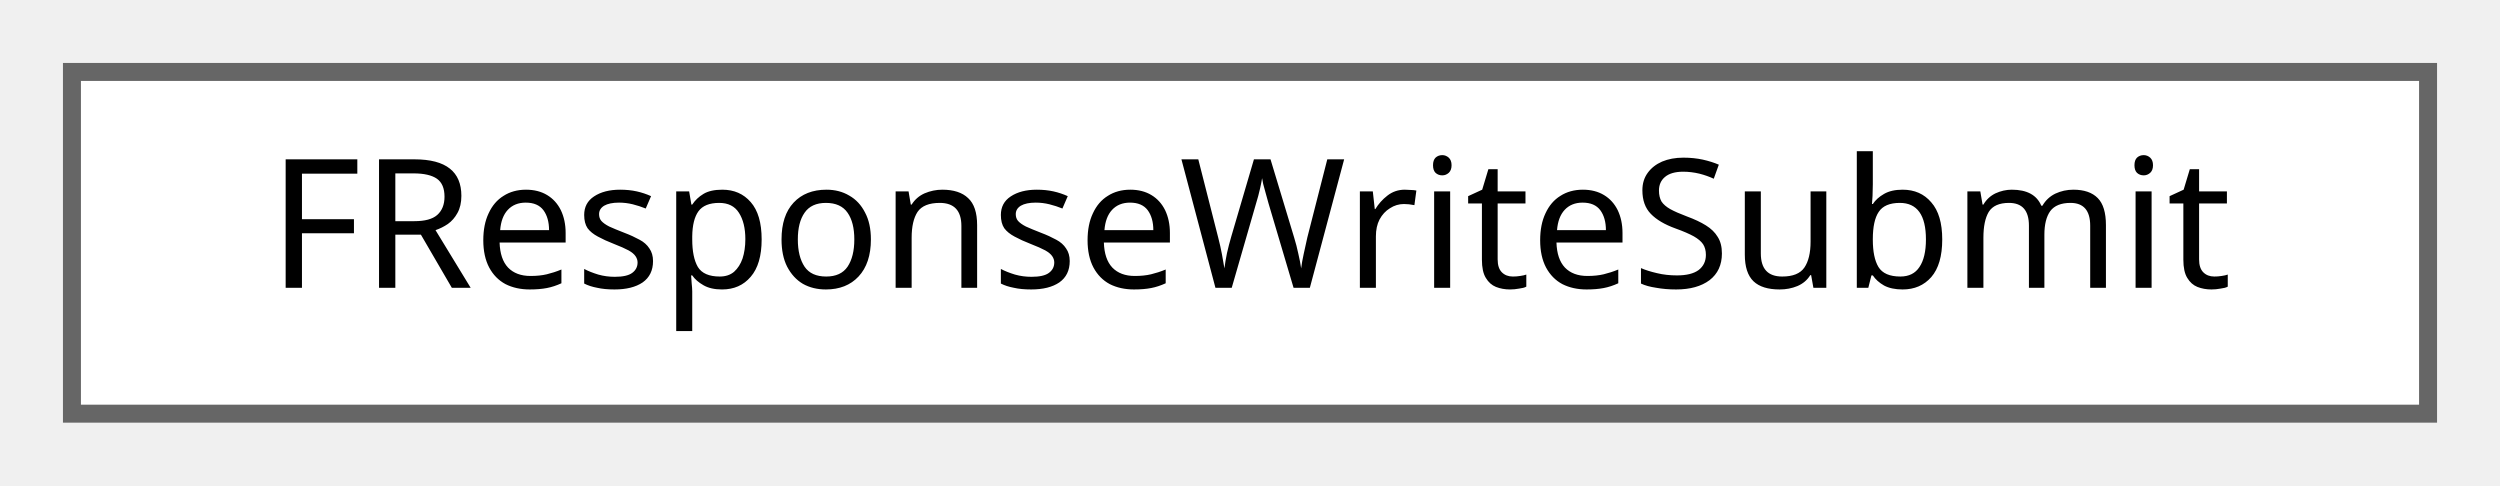
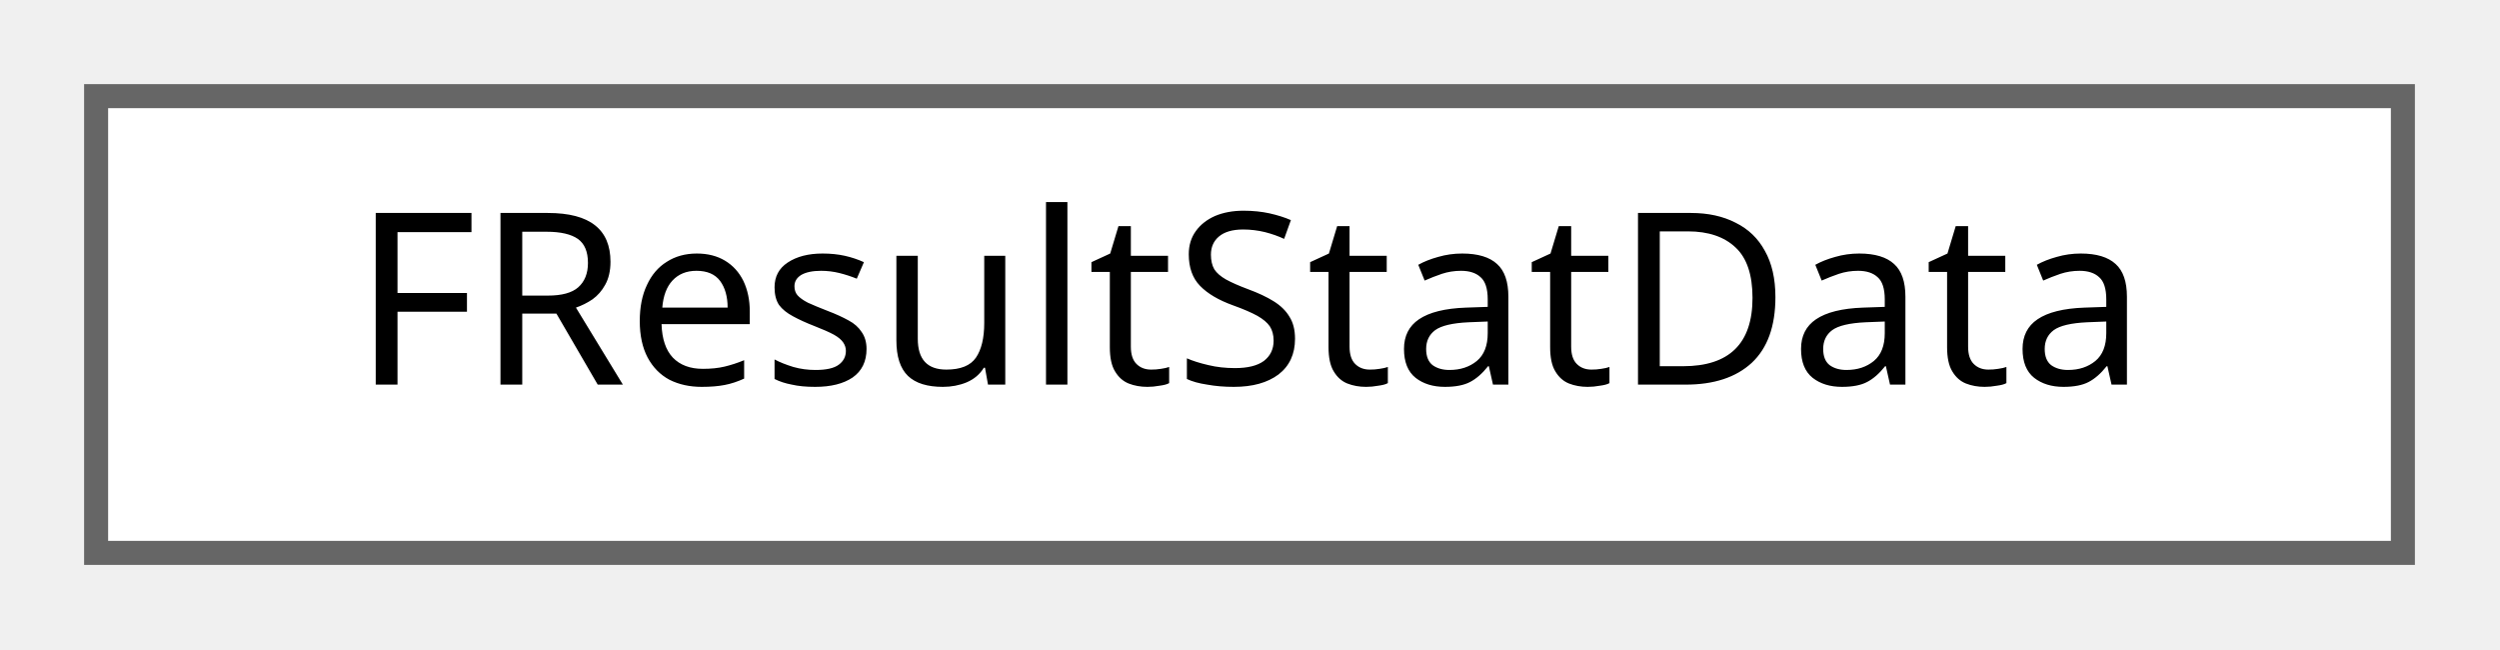
- <svg xmlns="http://www.w3.org/2000/svg" xmlns:xlink="http://www.w3.org/1999/xlink" width="139pt" height="27pt" viewBox="0.00 0.00 139.00 27.00">
+ <svg xmlns="http://www.w3.org/2000/svg" xmlns:xlink="http://www.w3.org/1999/xlink" width="104pt" height="27pt" viewBox="0.00 0.00 104.00 27.00">
  <g id="graph0" class="graph" transform="scale(1 1) rotate(0) translate(4 23)">
    <g id="Node000000" class="node">
      <g id="a_Node000000">
-         <a xlink:href="structFResponseWriteSubmit.html" target="_top" xlink:title="Write Submit 응답 구조체입니다.">
-           <polygon fill="white" stroke="#666666" points="131,-19 0,-19 0,0 131,0 131,-19" />
-           <text text-anchor="middle" x="65.5" y="-7" font-family="Malgun Gothic" font-size="10.00">FResponseWriteSubmit</text>
+         <a xlink:href="structFResultStatData.html" target="_top" xlink:title="Result Stat 위젯 통합 데이터 구조 위젯 타입, 색상 스타일, 각 타입별 데이터를 통합 관리">
+           <polygon fill="white" stroke="#666666" points="96,-19 0,-19 0,0 96,0 96,-19" />
+           <text text-anchor="middle" x="48" y="-7" font-family="Malgun Gothic" font-size="10.00">FResultStatData</text>
        </a>
      </g>
    </g>
  </g>
</svg>
